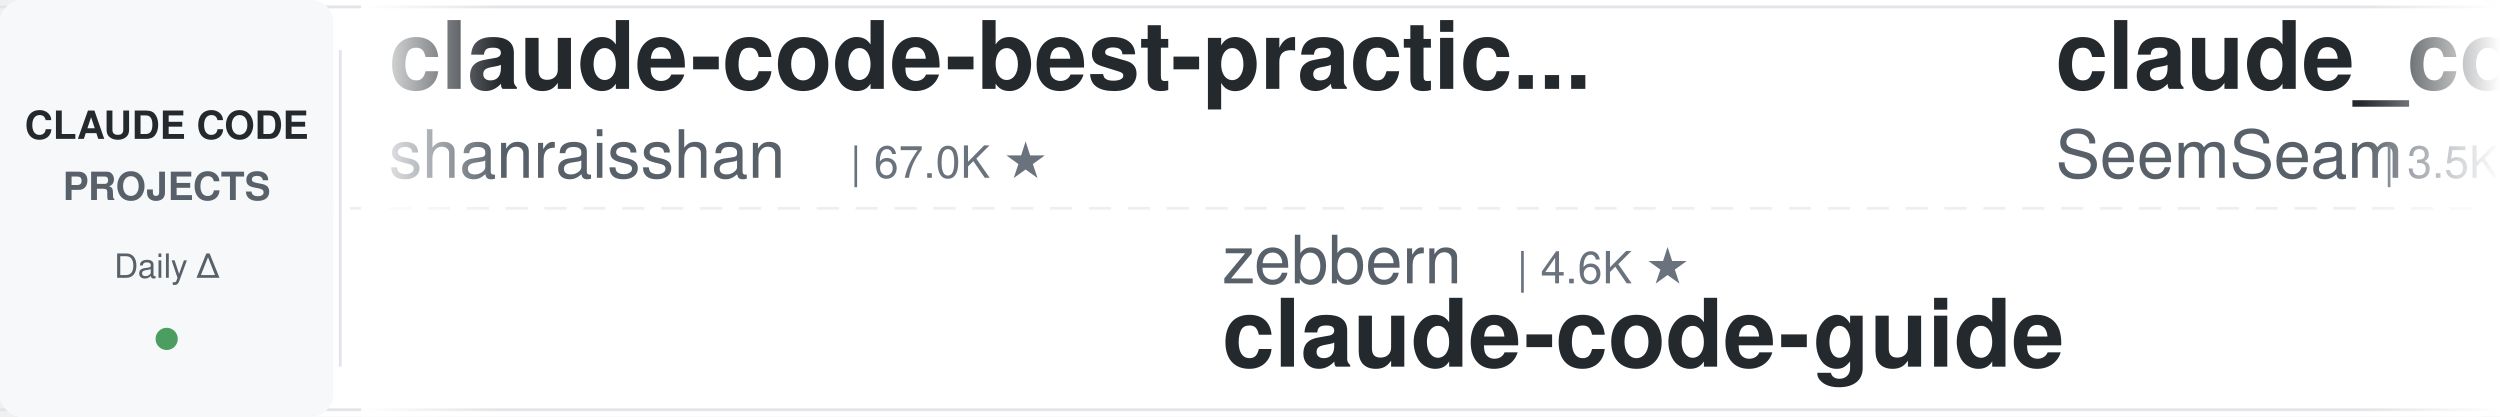
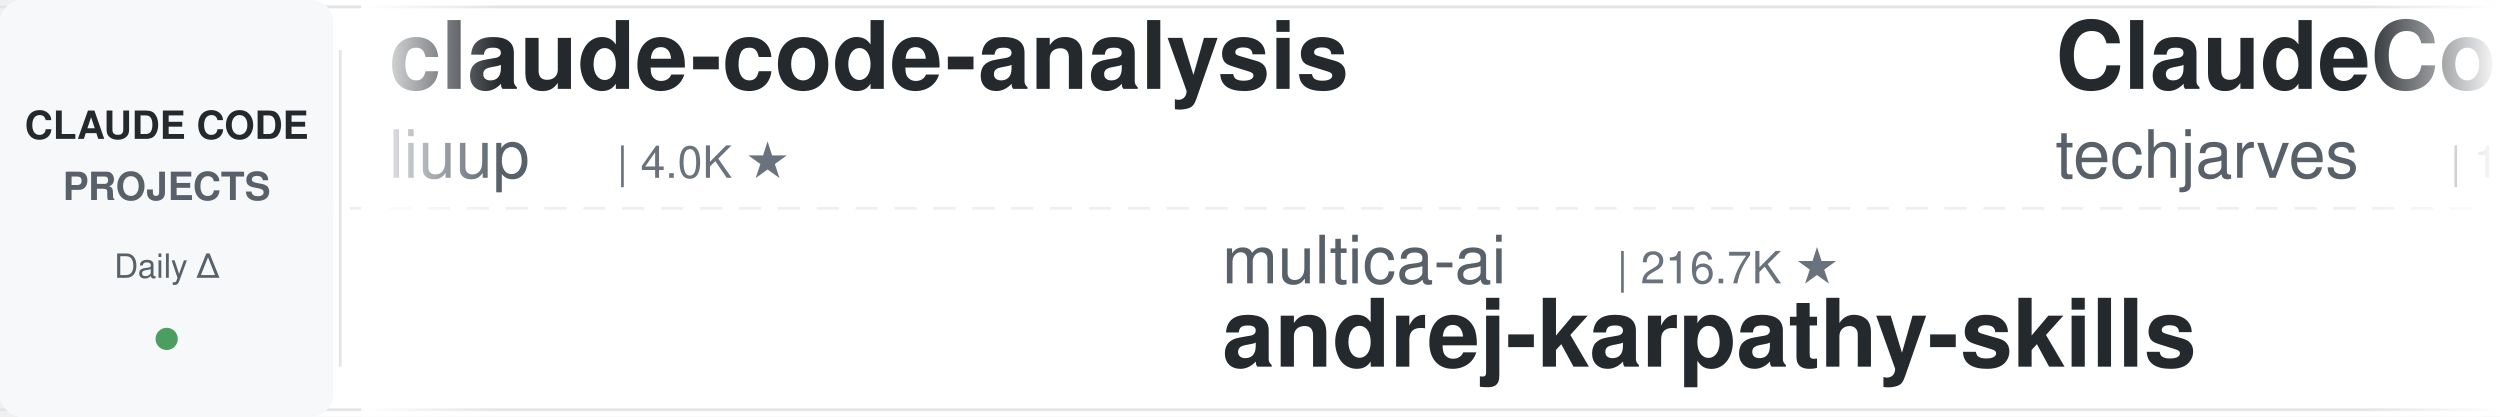
<svg xmlns="http://www.w3.org/2000/svg" width="900" height="150">
  <defs>
    <linearGradient id="leftFade" x1="0%" y1="0%" x2="100%" y2="0%">
      <stop offset="0%" style="stop-color:#ffffff;stop-opacity:1" />
      <stop offset="100%" style="stop-color:#ffffff;stop-opacity:0" />
    </linearGradient>
    <linearGradient id="rightFade" x1="0%" y1="0%" x2="100%" y2="0%">
      <stop offset="0%" style="stop-color:#ffffff;stop-opacity:0" />
      <stop offset="100%" style="stop-color:#ffffff;stop-opacity:1" />
    </linearGradient>
  </defs>
  <rect width="900" height="150" fill="#ffffff" rx="8" />
  <rect x="0" y="2" width="900" height="1" fill="#e1e4e8" />
  <rect x="0" y="147" width="900" height="1" fill="#e1e4e8" />
  <line x1="0" y1="75" x2="900" y2="75" stroke="#e1e4e8" stroke-width="1" stroke-dasharray="8 6" opacity="0.6" />
  <rect x="0" y="0" width="120" height="150" fill="#f6f8fa" rx="8" />
  <text x="60" y="50" font-family="-apple-system, BlinkMacSystemFont, 'Segoe UI', Helvetica, Arial, sans-serif" font-size="14" font-weight="600" fill="#24292e" text-anchor="middle">CLAUDE CODE</text>
  <text x="60" y="72" font-family="-apple-system, BlinkMacSystemFont, 'Segoe UI', Helvetica, Arial, sans-serif" font-size="14" font-weight="600" fill="#586069" text-anchor="middle">PROJECTS</text>
  <text x="60" y="100" font-family="-apple-system, BlinkMacSystemFont, 'Segoe UI', Helvetica, Arial, sans-serif" font-size="12" font-weight="500" fill="#586069" text-anchor="middle">Daily Δ</text>
  <circle cx="60" cy="122" r="4" fill="#22863a" opacity="0.8" />
  <rect x="122" y="18" width="1" height="114" fill="#e1e4e8" />
  <clipPath id="tickerClip">
    <rect x="130" y="0" width="770" height="150" />
  </clipPath>
  <g clip-path="url(#tickerClip)">
    <g id="tickerItems">
      <animateTransform attributeName="transform" attributeType="XML" type="translate" from="0 0" to="-3000 0" dur="54s" repeatCount="indefinite" />
      <g transform="translate(0, 0)">
-         <text x="140" y="32" font-family="-apple-system, BlinkMacSystemFont, 'Segoe UI', Helvetica, Arial, sans-serif" font-size="34" font-weight="600" fill="#24292e">claude-code-best-practic...</text>
-         <text x="140" y="64" font-family="-apple-system, BlinkMacSystemFont, 'Segoe UI', Helvetica, Arial, sans-serif" font-size="24" font-weight="400" fill="#586069">shanraisshan</text>
-         <text x="306" y="64" font-family="-apple-system, BlinkMacSystemFont, 'Segoe UI', Helvetica, Arial, sans-serif" font-size="16" font-weight="500" fill="#6a737d">| 67.0K ★</text>
+         <text x="140" y="32" font-family="-apple-system, BlinkMacSystemFont, 'Segoe UI', Helvetica, Arial, sans-serif" font-size="34" font-weight="600" fill="#24292e">claude-code-analysis</text>
+         <text x="140" y="64" font-family="-apple-system, BlinkMacSystemFont, 'Segoe UI', Helvetica, Arial, sans-serif" font-size="24" font-weight="400" fill="#586069">liuup</text>
+         <text x="222" y="64" font-family="-apple-system, BlinkMacSystemFont, 'Segoe UI', Helvetica, Arial, sans-serif" font-size="16" font-weight="500" fill="#6a737d">| 4.0K ★</text>
      </g>
      <g transform="translate(300, 0)">
-         <text x="140" y="102" font-family="-apple-system, BlinkMacSystemFont, 'Segoe UI', Helvetica, Arial, sans-serif" font-size="24" font-weight="400" fill="#586069">zebbern</text>
-         <text x="246" y="102" font-family="-apple-system, BlinkMacSystemFont, 'Segoe UI', Helvetica, Arial, sans-serif" font-size="16" font-weight="500" fill="#6a737d">| 4.6K ★</text>
-         <text x="140" y="132" font-family="-apple-system, BlinkMacSystemFont, 'Segoe UI', Helvetica, Arial, sans-serif" font-size="34" font-weight="600" fill="#24292e">claude-code-guide</text>
+         <text x="140" y="102" font-family="-apple-system, BlinkMacSystemFont, 'Segoe UI', Helvetica, Arial, sans-serif" font-size="24" font-weight="400" fill="#586069">multica-ai</text>
+         <text x="282" y="102" font-family="-apple-system, BlinkMacSystemFont, 'Segoe UI', Helvetica, Arial, sans-serif" font-size="16" font-weight="500" fill="#6a737d">| 216.7K ★</text>
+         <text x="140" y="132" font-family="-apple-system, BlinkMacSystemFont, 'Segoe UI', Helvetica, Arial, sans-serif" font-size="34" font-weight="600" fill="#24292e">andrej-karpathy-skills</text>
      </g>
      <g transform="translate(600, 0)">
-         <text x="140" y="32" font-family="-apple-system, BlinkMacSystemFont, 'Segoe UI', Helvetica, Arial, sans-serif" font-size="34" font-weight="600" fill="#24292e">claude_codex_bridge</text>
-         <text x="140" y="64" font-family="-apple-system, BlinkMacSystemFont, 'Segoe UI', Helvetica, Arial, sans-serif" font-size="24" font-weight="400" fill="#586069">SeemSeam</text>
-         <text x="258" y="64" font-family="-apple-system, BlinkMacSystemFont, 'Segoe UI', Helvetica, Arial, sans-serif" font-size="16" font-weight="500" fill="#6a737d">| 3.5K ★</text>
-       </g>
-       <g transform="translate(900, 0)">
-         <text x="140" y="102" font-family="-apple-system, BlinkMacSystemFont, 'Segoe UI', Helvetica, Arial, sans-serif" font-size="24" font-weight="400" fill="#586069">centminmod</text>
-         <text x="282" y="102" font-family="-apple-system, BlinkMacSystemFont, 'Segoe UI', Helvetica, Arial, sans-serif" font-size="16" font-weight="500" fill="#6a737d">| 2.7K ★</text>
-         <text x="140" y="132" font-family="-apple-system, BlinkMacSystemFont, 'Segoe UI', Helvetica, Arial, sans-serif" font-size="34" font-weight="600" fill="#24292e">my-claude-code-setup</text>
-       </g>
-       <g transform="translate(1200, 0)">
        <text x="140" y="32" font-family="-apple-system, BlinkMacSystemFont, 'Segoe UI', Helvetica, Arial, sans-serif" font-size="34" font-weight="600" fill="#24292e">ClaudeCode-Portable</text>
        <text x="140" y="64" font-family="-apple-system, BlinkMacSystemFont, 'Segoe UI', Helvetica, Arial, sans-serif" font-size="24" font-weight="400" fill="#586069">techjarves</text>
        <text x="282" y="64" font-family="-apple-system, BlinkMacSystemFont, 'Segoe UI', Helvetica, Arial, sans-serif" font-size="16" font-weight="500" fill="#6a737d">| 1.5K ★</text>
      </g>
+       <g transform="translate(900, 0)">
+         <text x="140" y="102" font-family="-apple-system, BlinkMacSystemFont, 'Segoe UI', Helvetica, Arial, sans-serif" font-size="24" font-weight="400" fill="#586069">SeemSeam</text>
+         <text x="258" y="102" font-family="-apple-system, BlinkMacSystemFont, 'Segoe UI', Helvetica, Arial, sans-serif" font-size="16" font-weight="500" fill="#6a737d">| 3.5K ★</text>
+         <text x="140" y="132" font-family="-apple-system, BlinkMacSystemFont, 'Segoe UI', Helvetica, Arial, sans-serif" font-size="34" font-weight="600" fill="#24292e">claude_codex_bridge</text>
+       </g>
+       <g transform="translate(1200, 0)">
+         <text x="140" y="32" font-family="-apple-system, BlinkMacSystemFont, 'Segoe UI', Helvetica, Arial, sans-serif" font-size="34" font-weight="600" fill="#24292e">claude-code-source</text>
+         <text x="140" y="64" font-family="-apple-system, BlinkMacSystemFont, 'Segoe UI', Helvetica, Arial, sans-serif" font-size="24" font-weight="400" fill="#586069">hangsman</text>
+         <text x="258" y="64" font-family="-apple-system, BlinkMacSystemFont, 'Segoe UI', Helvetica, Arial, sans-serif" font-size="16" font-weight="500" fill="#6a737d">| 797 ★</text>
+       </g>
      <g transform="translate(1500, 0)">
-         <text x="140" y="102" font-family="-apple-system, BlinkMacSystemFont, 'Segoe UI', Helvetica, Arial, sans-serif" font-size="24" font-weight="400" fill="#586069">huangserva</text>
-         <text x="282" y="102" font-family="-apple-system, BlinkMacSystemFont, 'Segoe UI', Helvetica, Arial, sans-serif" font-size="16" font-weight="500" fill="#6a737d">| 630 ★</text>
-         <text x="140" y="132" font-family="-apple-system, BlinkMacSystemFont, 'Segoe UI', Helvetica, Arial, sans-serif" font-size="34" font-weight="600" fill="#24292e">claude-code-cli</text>
+         <text x="140" y="102" font-family="-apple-system, BlinkMacSystemFont, 'Segoe UI', Helvetica, Arial, sans-serif" font-size="24" font-weight="400" fill="#586069">VoltAgent</text>
+         <text x="270" y="102" font-family="-apple-system, BlinkMacSystemFont, 'Segoe UI', Helvetica, Arial, sans-serif" font-size="16" font-weight="500" fill="#6a737d">| 25.5K ★</text>
+         <text x="140" y="132" font-family="-apple-system, BlinkMacSystemFont, 'Segoe UI', Helvetica, Arial, sans-serif" font-size="34" font-weight="600" fill="#24292e">awesome-claude-code-suba...</text>
      </g>
      <g transform="translate(1800, 0)">
-         <text x="140" y="32" font-family="-apple-system, BlinkMacSystemFont, 'Segoe UI', Helvetica, Arial, sans-serif" font-size="34" font-weight="600" fill="#24292e">Open-ClaudeCode</text>
-         <text x="140" y="64" font-family="-apple-system, BlinkMacSystemFont, 'Segoe UI', Helvetica, Arial, sans-serif" font-size="24" font-weight="400" fill="#586069">LING71671</text>
-         <text x="270" y="64" font-family="-apple-system, BlinkMacSystemFont, 'Segoe UI', Helvetica, Arial, sans-serif" font-size="16" font-weight="500" fill="#6a737d">| 962 ★</text>
+         <text x="140" y="32" font-family="-apple-system, BlinkMacSystemFont, 'Segoe UI', Helvetica, Arial, sans-serif" font-size="34" font-weight="600" fill="#24292e">arcads-claude-code</text>
+         <text x="140" y="64" font-family="-apple-system, BlinkMacSystemFont, 'Segoe UI', Helvetica, Arial, sans-serif" font-size="24" font-weight="400" fill="#586069">krusemediallc</text>
+         <text x="318" y="64" font-family="-apple-system, BlinkMacSystemFont, 'Segoe UI', Helvetica, Arial, sans-serif" font-size="16" font-weight="500" fill="#6a737d">| 1.6K ★</text>
      </g>
      <g transform="translate(2100, 0)">
-         <text x="140" y="102" font-family="-apple-system, BlinkMacSystemFont, 'Segoe UI', Helvetica, Arial, sans-serif" font-size="24" font-weight="400" fill="#586069">disler</text>
-         <text x="234" y="102" font-family="-apple-system, BlinkMacSystemFont, 'Segoe UI', Helvetica, Arial, sans-serif" font-size="16" font-weight="500" fill="#6a737d">| 1.7K ★</text>
-         <text x="140" y="132" font-family="-apple-system, BlinkMacSystemFont, 'Segoe UI', Helvetica, Arial, sans-serif" font-size="34" font-weight="600" fill="#24292e">pi-vs-claude-code</text>
+         <text x="140" y="102" font-family="-apple-system, BlinkMacSystemFont, 'Segoe UI', Helvetica, Arial, sans-serif" font-size="24" font-weight="400" fill="#586069">repowise-dev</text>
+         <text x="306" y="102" font-family="-apple-system, BlinkMacSystemFont, 'Segoe UI', Helvetica, Arial, sans-serif" font-size="16" font-weight="500" fill="#6a737d">| 1.2K ★</text>
+         <text x="140" y="132" font-family="-apple-system, BlinkMacSystemFont, 'Segoe UI', Helvetica, Arial, sans-serif" font-size="34" font-weight="600" fill="#24292e">claude-code-prompts</text>
      </g>
      <g transform="translate(2400, 0)">
-         <text x="140" y="32" font-family="-apple-system, BlinkMacSystemFont, 'Segoe UI', Helvetica, Arial, sans-serif" font-size="34" font-weight="600" fill="#24292e">claude-code-video-toolki...</text>
-         <text x="140" y="64" font-family="-apple-system, BlinkMacSystemFont, 'Segoe UI', Helvetica, Arial, sans-serif" font-size="24" font-weight="400" fill="#586069">digitalsamba</text>
-         <text x="306" y="64" font-family="-apple-system, BlinkMacSystemFont, 'Segoe UI', Helvetica, Arial, sans-serif" font-size="16" font-weight="500" fill="#6a737d">| 2.2K ★</text>
+         <text x="140" y="32" font-family="-apple-system, BlinkMacSystemFont, 'Segoe UI', Helvetica, Arial, sans-serif" font-size="34" font-weight="600" fill="#24292e">Claude-Code-Game-Studios</text>
+         <text x="140" y="64" font-family="-apple-system, BlinkMacSystemFont, 'Segoe UI', Helvetica, Arial, sans-serif" font-size="24" font-weight="400" fill="#586069">Donchitos</text>
+         <text x="270" y="64" font-family="-apple-system, BlinkMacSystemFont, 'Segoe UI', Helvetica, Arial, sans-serif" font-size="16" font-weight="500" fill="#6a737d">| 25.7K ★</text>
      </g>
      <g transform="translate(2700, 0)">
-         <text x="140" y="102" font-family="-apple-system, BlinkMacSystemFont, 'Segoe UI', Helvetica, Arial, sans-serif" font-size="24" font-weight="400" fill="#586069">Yeachan-Heo</text>
-         <text x="294" y="102" font-family="-apple-system, BlinkMacSystemFont, 'Segoe UI', Helvetica, Arial, sans-serif" font-size="16" font-weight="500" fill="#6a737d">| 39.6K ★</text>
-         <text x="140" y="132" font-family="-apple-system, BlinkMacSystemFont, 'Segoe UI', Helvetica, Arial, sans-serif" font-size="34" font-weight="600" fill="#24292e">oh-my-claudecode</text>
+         <text x="140" y="102" font-family="-apple-system, BlinkMacSystemFont, 'Segoe UI', Helvetica, Arial, sans-serif" font-size="24" font-weight="400" fill="#586069">digitalsamba</text>
+         <text x="306" y="102" font-family="-apple-system, BlinkMacSystemFont, 'Segoe UI', Helvetica, Arial, sans-serif" font-size="16" font-weight="500" fill="#6a737d">| 2.2K ★</text>
+         <text x="140" y="132" font-family="-apple-system, BlinkMacSystemFont, 'Segoe UI', Helvetica, Arial, sans-serif" font-size="34" font-weight="600" fill="#24292e">claude-code-video-toolki...</text>
      </g>
      <g transform="translate(3000, 0)">
-         <text x="140" y="32" font-family="-apple-system, BlinkMacSystemFont, 'Segoe UI', Helvetica, Arial, sans-serif" font-size="34" font-weight="600" fill="#24292e">claude-code-best-practic...</text>
-         <text x="140" y="64" font-family="-apple-system, BlinkMacSystemFont, 'Segoe UI', Helvetica, Arial, sans-serif" font-size="24" font-weight="400" fill="#586069">shanraisshan</text>
-         <text x="306" y="64" font-family="-apple-system, BlinkMacSystemFont, 'Segoe UI', Helvetica, Arial, sans-serif" font-size="16" font-weight="500" fill="#6a737d">| 67.0K ★</text>
+         <text x="140" y="32" font-family="-apple-system, BlinkMacSystemFont, 'Segoe UI', Helvetica, Arial, sans-serif" font-size="34" font-weight="600" fill="#24292e">claude-code-analysis</text>
+         <text x="140" y="64" font-family="-apple-system, BlinkMacSystemFont, 'Segoe UI', Helvetica, Arial, sans-serif" font-size="24" font-weight="400" fill="#586069">liuup</text>
+         <text x="222" y="64" font-family="-apple-system, BlinkMacSystemFont, 'Segoe UI', Helvetica, Arial, sans-serif" font-size="16" font-weight="500" fill="#6a737d">| 4.0K ★</text>
      </g>
      <g transform="translate(3300, 0)">
-         <text x="140" y="102" font-family="-apple-system, BlinkMacSystemFont, 'Segoe UI', Helvetica, Arial, sans-serif" font-size="24" font-weight="400" fill="#586069">zebbern</text>
-         <text x="246" y="102" font-family="-apple-system, BlinkMacSystemFont, 'Segoe UI', Helvetica, Arial, sans-serif" font-size="16" font-weight="500" fill="#6a737d">| 4.6K ★</text>
-         <text x="140" y="132" font-family="-apple-system, BlinkMacSystemFont, 'Segoe UI', Helvetica, Arial, sans-serif" font-size="34" font-weight="600" fill="#24292e">claude-code-guide</text>
+         <text x="140" y="102" font-family="-apple-system, BlinkMacSystemFont, 'Segoe UI', Helvetica, Arial, sans-serif" font-size="24" font-weight="400" fill="#586069">multica-ai</text>
+         <text x="282" y="102" font-family="-apple-system, BlinkMacSystemFont, 'Segoe UI', Helvetica, Arial, sans-serif" font-size="16" font-weight="500" fill="#6a737d">| 216.7K ★</text>
+         <text x="140" y="132" font-family="-apple-system, BlinkMacSystemFont, 'Segoe UI', Helvetica, Arial, sans-serif" font-size="34" font-weight="600" fill="#24292e">andrej-karpathy-skills</text>
      </g>
      <g transform="translate(3600, 0)">
-         <text x="140" y="32" font-family="-apple-system, BlinkMacSystemFont, 'Segoe UI', Helvetica, Arial, sans-serif" font-size="34" font-weight="600" fill="#24292e">claude_codex_bridge</text>
-         <text x="140" y="64" font-family="-apple-system, BlinkMacSystemFont, 'Segoe UI', Helvetica, Arial, sans-serif" font-size="24" font-weight="400" fill="#586069">SeemSeam</text>
-         <text x="258" y="64" font-family="-apple-system, BlinkMacSystemFont, 'Segoe UI', Helvetica, Arial, sans-serif" font-size="16" font-weight="500" fill="#6a737d">| 3.5K ★</text>
+         <text x="140" y="32" font-family="-apple-system, BlinkMacSystemFont, 'Segoe UI', Helvetica, Arial, sans-serif" font-size="34" font-weight="600" fill="#24292e">ClaudeCode-Portable</text>
+         <text x="140" y="64" font-family="-apple-system, BlinkMacSystemFont, 'Segoe UI', Helvetica, Arial, sans-serif" font-size="24" font-weight="400" fill="#586069">techjarves</text>
+         <text x="282" y="64" font-family="-apple-system, BlinkMacSystemFont, 'Segoe UI', Helvetica, Arial, sans-serif" font-size="16" font-weight="500" fill="#6a737d">| 1.5K ★</text>
      </g>
      <g transform="translate(3900, 0)">
-         <text x="140" y="102" font-family="-apple-system, BlinkMacSystemFont, 'Segoe UI', Helvetica, Arial, sans-serif" font-size="24" font-weight="400" fill="#586069">centminmod</text>
-         <text x="282" y="102" font-family="-apple-system, BlinkMacSystemFont, 'Segoe UI', Helvetica, Arial, sans-serif" font-size="16" font-weight="500" fill="#6a737d">| 2.7K ★</text>
-         <text x="140" y="132" font-family="-apple-system, BlinkMacSystemFont, 'Segoe UI', Helvetica, Arial, sans-serif" font-size="34" font-weight="600" fill="#24292e">my-claude-code-setup</text>
+         <text x="140" y="102" font-family="-apple-system, BlinkMacSystemFont, 'Segoe UI', Helvetica, Arial, sans-serif" font-size="24" font-weight="400" fill="#586069">SeemSeam</text>
+         <text x="258" y="102" font-family="-apple-system, BlinkMacSystemFont, 'Segoe UI', Helvetica, Arial, sans-serif" font-size="16" font-weight="500" fill="#6a737d">| 3.5K ★</text>
+         <text x="140" y="132" font-family="-apple-system, BlinkMacSystemFont, 'Segoe UI', Helvetica, Arial, sans-serif" font-size="34" font-weight="600" fill="#24292e">claude_codex_bridge</text>
      </g>
    </g>
  </g>
  <rect x="130" y="0" width="50" height="150" fill="url(#leftFade)" />
  <rect x="850" y="0" width="50" height="150" fill="url(#rightFade)" />
</svg>
